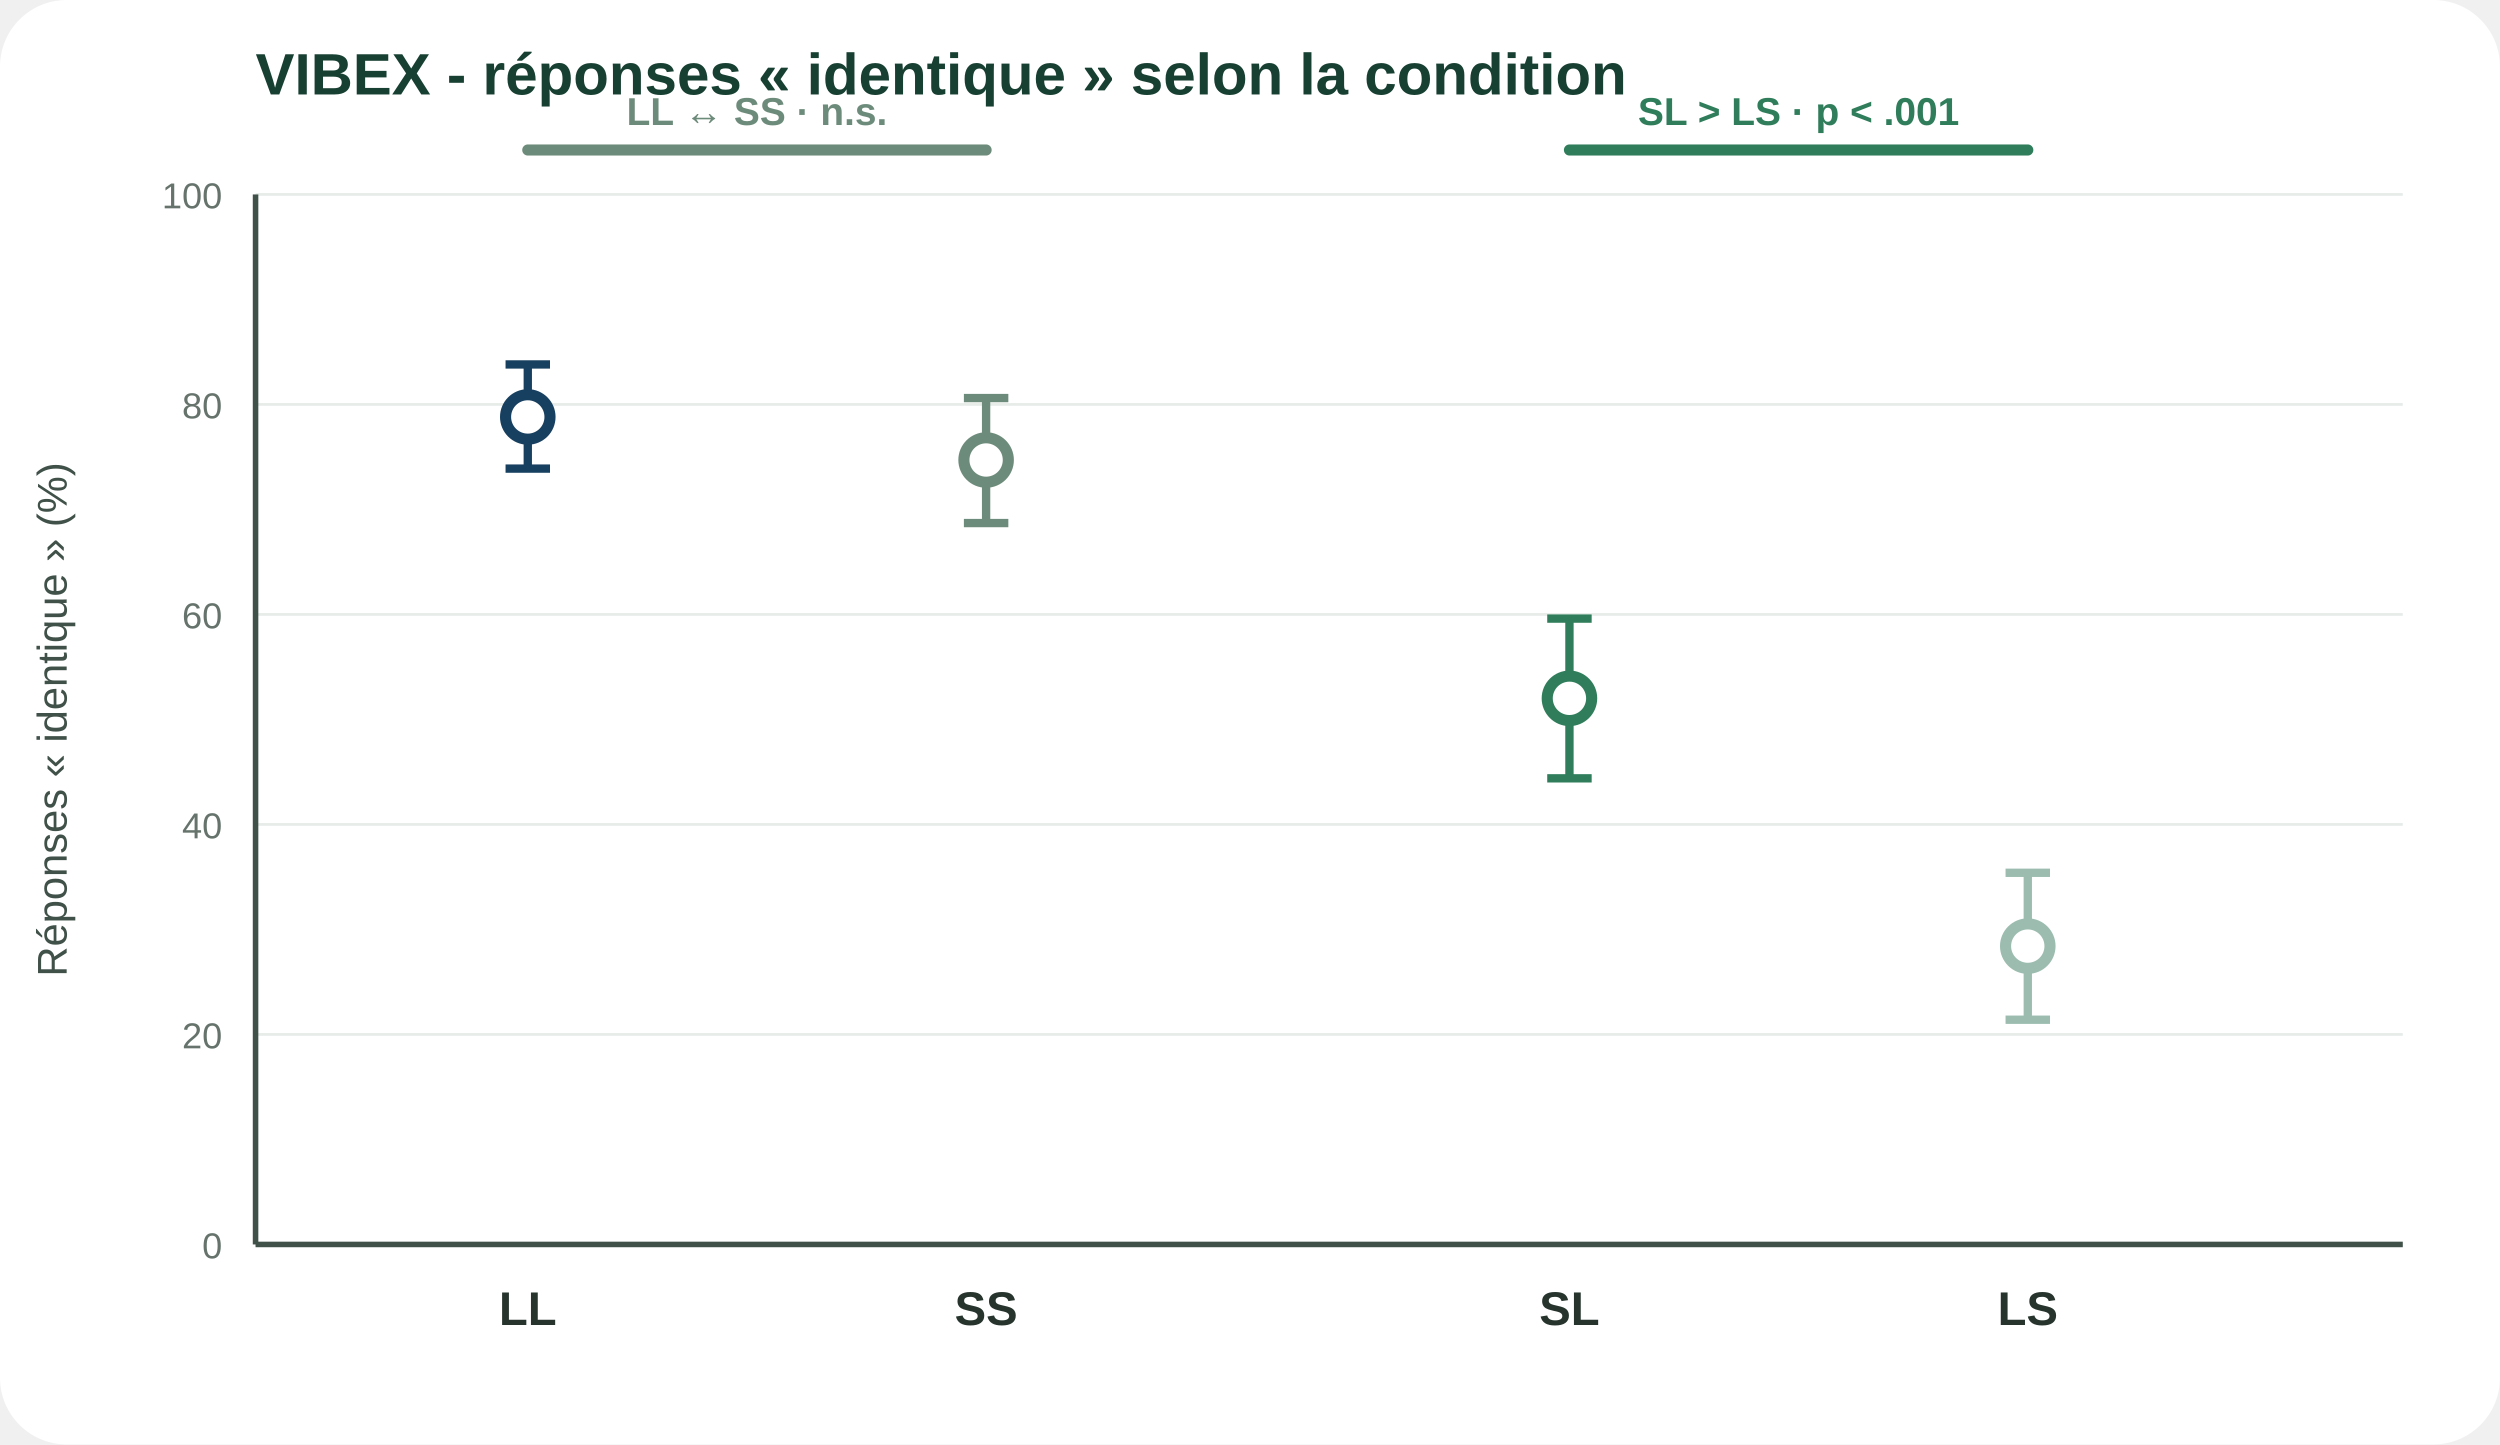
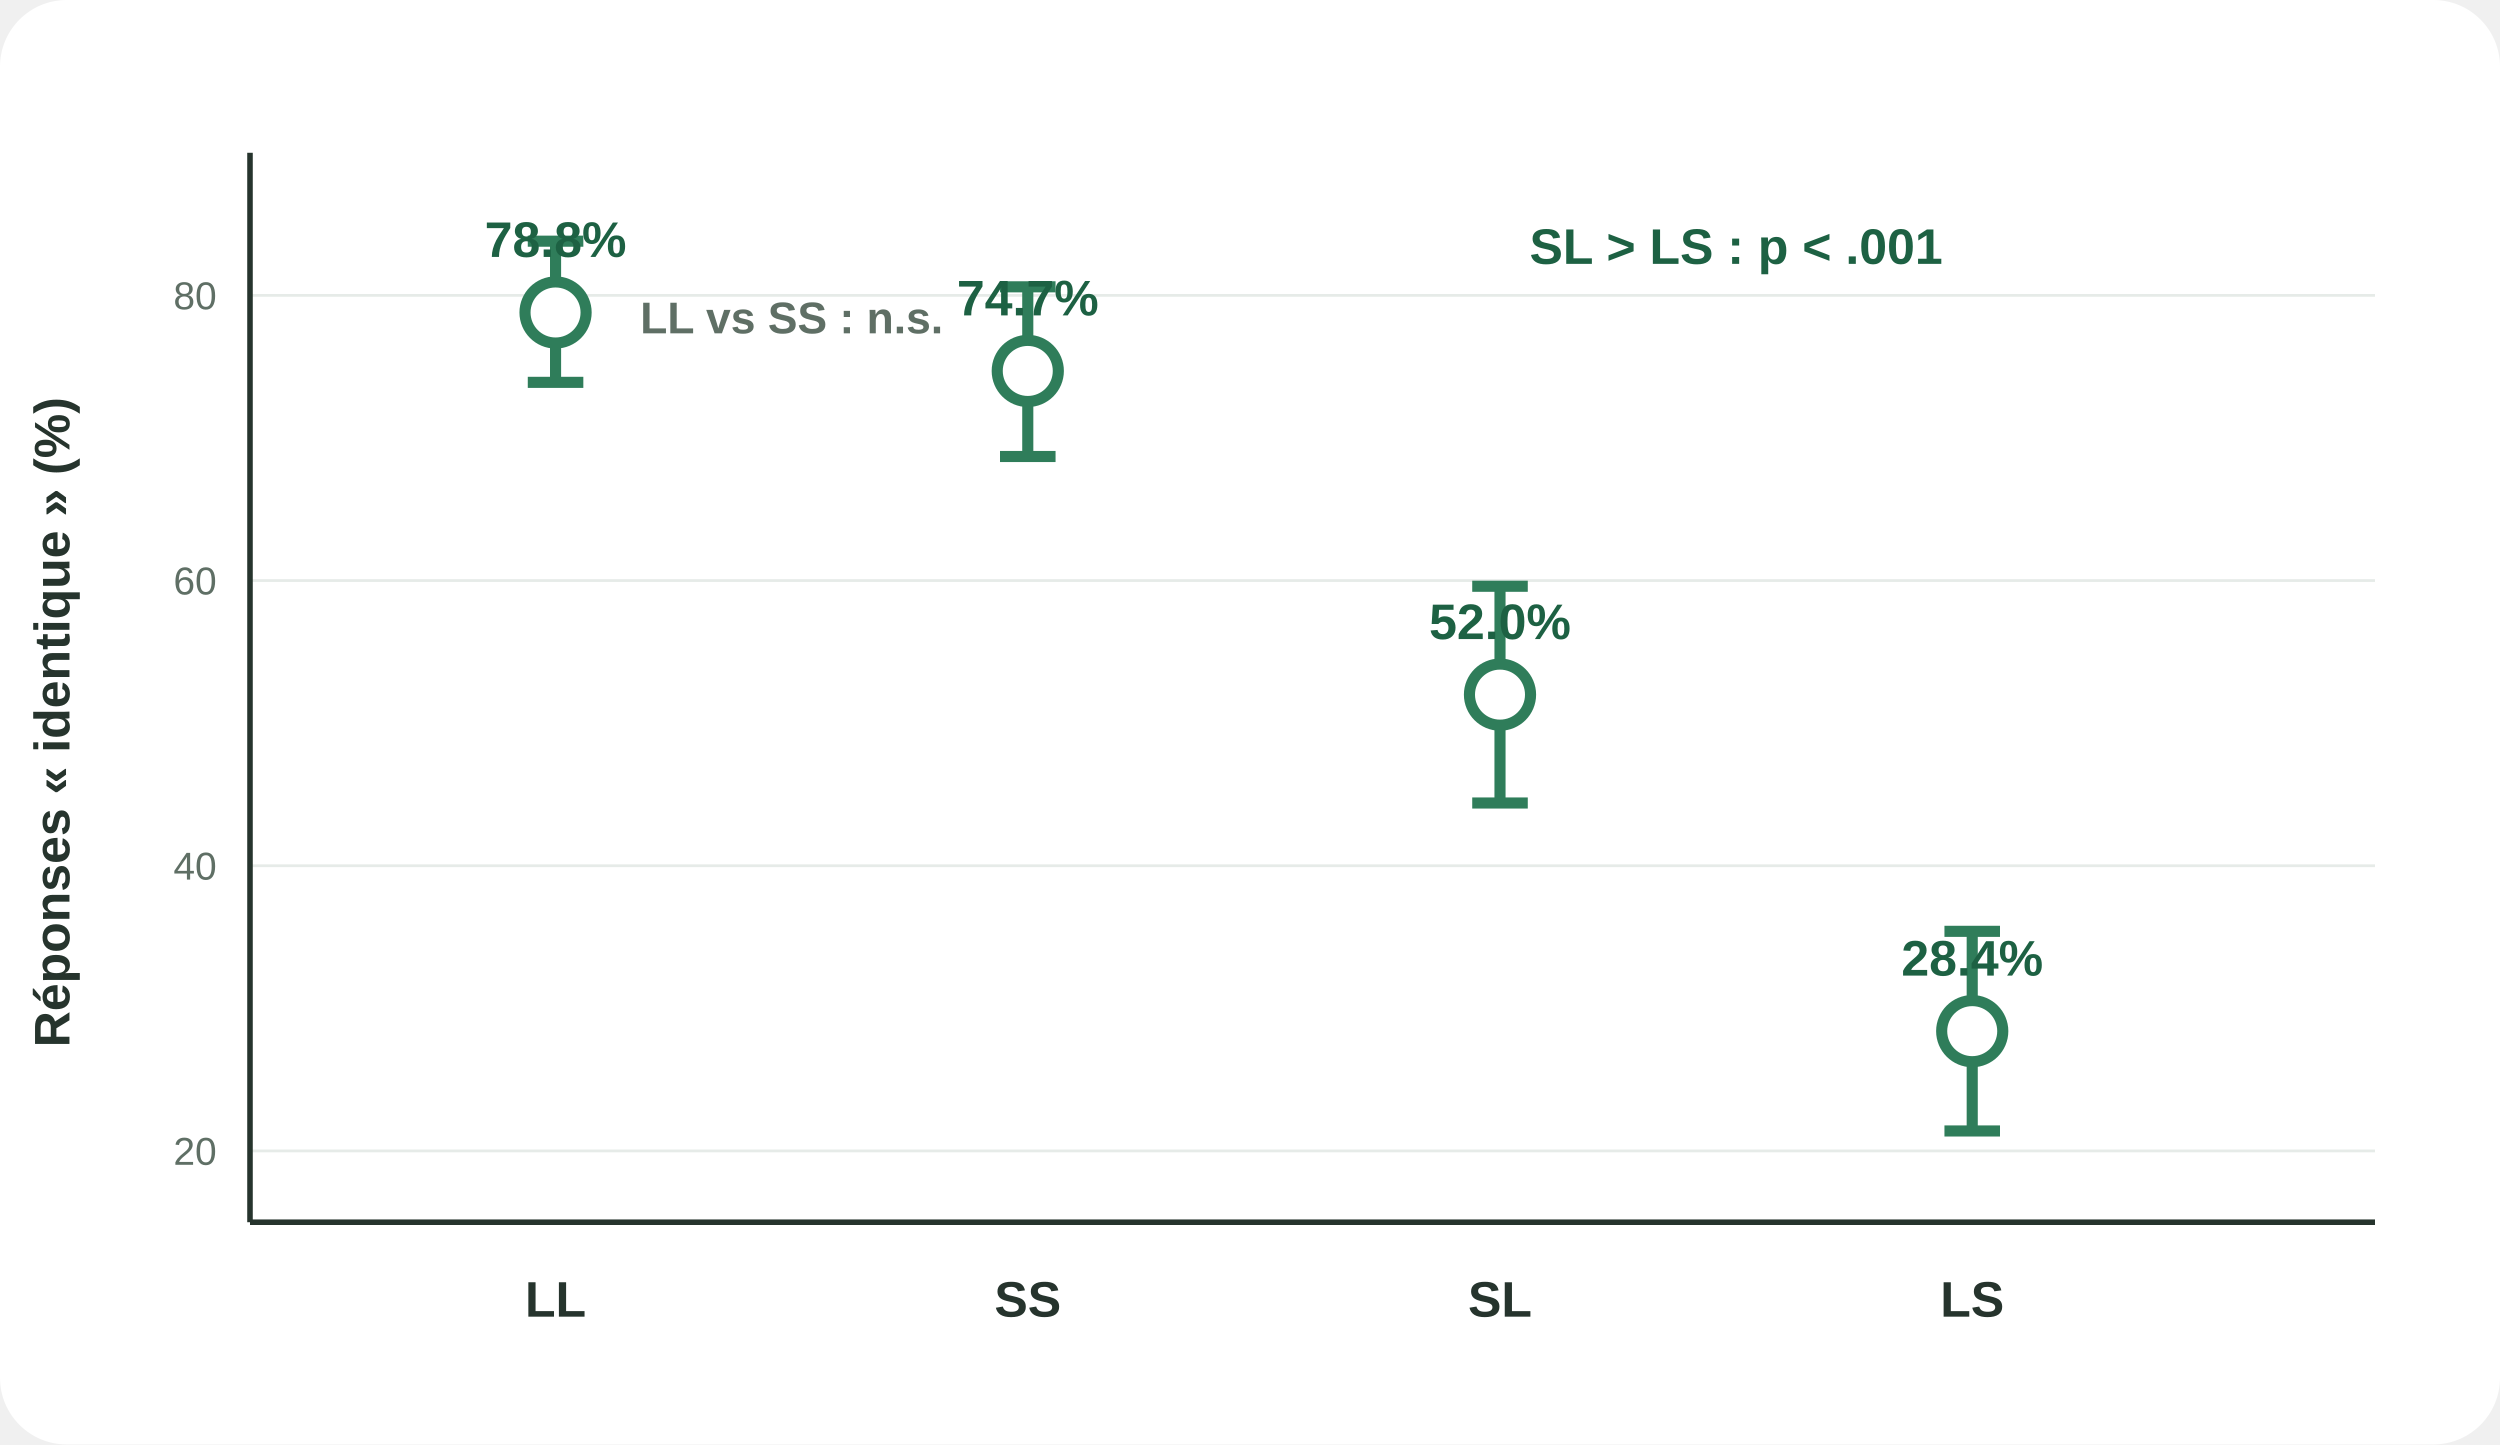
<svg xmlns="http://www.w3.org/2000/svg" viewBox="0 0 900 520">
  <rect width="100%" height="100%" rx="24" fill="#fff" />
-   <text x="92" y="34" font-family="Arial,Helvetica,sans-serif" font-size="21" font-weight="700" fill="#173f32">VIBEX - réponses « identique » selon la condition</text>
-   <line x1="92" y1="448.0" x2="865" y2="448.0" stroke="#e7ece9" />
-   <text x="80" y="453.0" text-anchor="end" font-family="Arial,Helvetica,sans-serif" font-size="13" fill="#65736c">0</text>
-   <line x1="92" y1="372.4" x2="865" y2="372.4" stroke="#e7ece9" />
-   <text x="80" y="377.4" text-anchor="end" font-family="Arial,Helvetica,sans-serif" font-size="13" fill="#65736c">20</text>
-   <line x1="92" y1="296.8" x2="865" y2="296.8" stroke="#e7ece9" />
-   <text x="80" y="301.8" text-anchor="end" font-family="Arial,Helvetica,sans-serif" font-size="13" fill="#65736c">40</text>
-   <line x1="92" y1="221.2" x2="865" y2="221.2" stroke="#e7ece9" />
-   <text x="80" y="226.2" text-anchor="end" font-family="Arial,Helvetica,sans-serif" font-size="13" fill="#65736c">60</text>
-   <line x1="92" y1="145.6" x2="865" y2="145.6" stroke="#e7ece9" />
-   <text x="80" y="150.6" text-anchor="end" font-family="Arial,Helvetica,sans-serif" font-size="13" fill="#65736c">80</text>
-   <line x1="92" y1="70.0" x2="865" y2="70.0" stroke="#e7ece9" />
-   <text x="80" y="75.0" text-anchor="end" font-family="Arial,Helvetica,sans-serif" font-size="13" fill="#65736c">100</text>
-   <line x1="190" y1="131.2" x2="190" y2="168.7" stroke="#173f5f" stroke-width="3" />
-   <line x1="182" y1="131.2" x2="198" y2="131.2" stroke="#173f5f" stroke-width="3" />
-   <line x1="182" y1="168.7" x2="198" y2="168.7" stroke="#173f5f" stroke-width="3" />
-   <circle cx="190" cy="150.1" r="8" fill="#fff" stroke="#173f5f" stroke-width="4" />
-   <text x="190" y="477" text-anchor="middle" font-family="Arial,Helvetica,sans-serif" font-size="17" font-weight="800" fill="#26342d">LL</text>
-   <line x1="355" y1="143.3" x2="355" y2="188.3" stroke="#6d8b7a" stroke-width="3" />
-   <line x1="347" y1="143.3" x2="363" y2="143.3" stroke="#6d8b7a" stroke-width="3" />
-   <line x1="347" y1="188.3" x2="363" y2="188.3" stroke="#6d8b7a" stroke-width="3" />
-   <circle cx="355" cy="165.6" r="8" fill="#fff" stroke="#6d8b7a" stroke-width="4" />
-   <text x="355" y="477" text-anchor="middle" font-family="Arial,Helvetica,sans-serif" font-size="17" font-weight="800" fill="#26342d">SS</text>
-   <line x1="565" y1="222.7" x2="565" y2="280.2" stroke="#2f7d5a" stroke-width="3" />
-   <line x1="557" y1="222.7" x2="573" y2="222.7" stroke="#2f7d5a" stroke-width="3" />
-   <line x1="557" y1="280.2" x2="573" y2="280.2" stroke="#2f7d5a" stroke-width="3" />
-   <circle cx="565" cy="251.4" r="8" fill="#fff" stroke="#2f7d5a" stroke-width="4" />
-   <text x="565" y="477" text-anchor="middle" font-family="Arial,Helvetica,sans-serif" font-size="17" font-weight="800" fill="#26342d">SL</text>
-   <line x1="730" y1="314.2" x2="730" y2="367.1" stroke="#9bbcaf" stroke-width="3" />
-   <line x1="722" y1="314.2" x2="738" y2="314.2" stroke="#9bbcaf" stroke-width="3" />
-   <line x1="722" y1="367.1" x2="738" y2="367.1" stroke="#9bbcaf" stroke-width="3" />
-   <circle cx="730" cy="340.6" r="8" fill="#fff" stroke="#9bbcaf" stroke-width="4" />
-   <text x="730" y="477" text-anchor="middle" font-family="Arial,Helvetica,sans-serif" font-size="17" font-weight="800" fill="#26342d">LS</text>
-   <line x1="190" y1="54" x2="355" y2="54" stroke="#6d8b7a" stroke-width="4" stroke-linecap="round" />
-   <text x="272.5" y="45" text-anchor="middle" font-family="Arial,Helvetica,sans-serif" font-size="14" font-weight="700" fill="#6d8b7a">LL ↔ SS · n.s.</text>
-   <line x1="565" y1="54" x2="730" y2="54" stroke="#2f7d5a" stroke-width="4" stroke-linecap="round" />
-   <text x="647.5" y="45" text-anchor="middle" font-family="Arial,Helvetica,sans-serif" font-size="14" font-weight="700" fill="#2f7d5a">SL &gt; LS · p &lt; .001</text>
-   <line x1="92" y1="448" x2="865" y2="448" stroke="#405149" stroke-width="2" />
-   <line x1="92" y1="70" x2="92" y2="448" stroke="#405149" stroke-width="2" />
-   <text x="24" y="259.0" transform="rotate(-90 24 259.0)" text-anchor="middle" font-family="Arial,Helvetica,sans-serif" font-size="15" fill="#405149">Réponses « identique » (%)</text>
+   <line x1="90" y1="414.333" x2="855" y2="414.333" stroke="#e6ebe8" />
+   <text x="78" y="419.333" font-family="Arial,Helvetica,sans-serif" font-size="14" font-weight="500" text-anchor="end" fill="#5f6f65">20</text>
+   <line x1="90" y1="311.667" x2="855" y2="311.667" stroke="#e6ebe8" />
+   <text x="78" y="316.667" font-family="Arial,Helvetica,sans-serif" font-size="14" font-weight="500" text-anchor="end" fill="#5f6f65">40</text>
+   <line x1="90" y1="209.0" x2="855" y2="209.0" stroke="#e6ebe8" />
+   <text x="78" y="214.0" font-family="Arial,Helvetica,sans-serif" font-size="14" font-weight="500" text-anchor="end" fill="#5f6f65">60</text>
+   <line x1="90" y1="106.333" x2="855" y2="106.333" stroke="#e6ebe8" />
+   <text x="78" y="111.333" font-family="Arial,Helvetica,sans-serif" font-size="14" font-weight="500" text-anchor="end" fill="#5f6f65">80</text>
+   <line x1="200" y1="137.647" x2="200" y2="86.827" stroke="#2f7d5a" stroke-width="4" />
+   <line x1="190" y1="137.647" x2="210" y2="137.647" stroke="#2f7d5a" stroke-width="4" />
+   <line x1="190" y1="86.827" x2="210" y2="86.827" stroke="#2f7d5a" stroke-width="4" />
+   <circle cx="200" cy="112.493" r="11" fill="#fff" stroke="#2f7d5a" stroke-width="4" />
+   <text x="200" y="92.493" font-family="Arial,Helvetica,sans-serif" font-size="18" font-weight="800" text-anchor="middle" fill="#1d6143">78.8%</text>
+   <text x="200" y="474" font-family="Arial,Helvetica,sans-serif" font-size="18" font-weight="800" text-anchor="middle" fill="#26342d">LL</text>
+   <line x1="370" y1="164.34" x2="370" y2="103.253" stroke="#2f7d5a" stroke-width="4" />
+   <line x1="360" y1="164.34" x2="380" y2="164.34" stroke="#2f7d5a" stroke-width="4" />
+   <line x1="360" y1="103.253" x2="380" y2="103.253" stroke="#2f7d5a" stroke-width="4" />
+   <circle cx="370" cy="133.54" r="11" fill="#fff" stroke="#2f7d5a" stroke-width="4" />
+   <text x="370" y="113.54" font-family="Arial,Helvetica,sans-serif" font-size="18" font-weight="800" text-anchor="middle" fill="#1d6143">74.7%</text>
+   <text x="370" y="474" font-family="Arial,Helvetica,sans-serif" font-size="18" font-weight="800" text-anchor="middle" fill="#26342d">SS</text>
+   <line x1="540" y1="289.08" x2="540" y2="211.053" stroke="#2f7d5a" stroke-width="4" />
+   <line x1="530" y1="289.08" x2="550" y2="289.08" stroke="#2f7d5a" stroke-width="4" />
+   <line x1="530" y1="211.053" x2="550" y2="211.053" stroke="#2f7d5a" stroke-width="4" />
+   <circle cx="540" cy="250.067" r="11" fill="#fff" stroke="#2f7d5a" stroke-width="4" />
+   <text x="540" y="230.067" font-family="Arial,Helvetica,sans-serif" font-size="18" font-weight="800" text-anchor="middle" fill="#1d6143">52.0%</text>
+   <text x="540" y="474" font-family="Arial,Helvetica,sans-serif" font-size="18" font-weight="800" text-anchor="middle" fill="#26342d">SL</text>
+   <line x1="710" y1="407.147" x2="710" y2="335.28" stroke="#2f7d5a" stroke-width="4" />
+   <line x1="700" y1="407.147" x2="720" y2="407.147" stroke="#2f7d5a" stroke-width="4" />
+   <line x1="700" y1="335.28" x2="720" y2="335.28" stroke="#2f7d5a" stroke-width="4" />
+   <circle cx="710" cy="371.213" r="11" fill="#fff" stroke="#2f7d5a" stroke-width="4" />
+   <text x="710" y="351.213" font-family="Arial,Helvetica,sans-serif" font-size="18" font-weight="800" text-anchor="middle" fill="#1d6143">28.4%</text>
+   <text x="710" y="474" font-family="Arial,Helvetica,sans-serif" font-size="18" font-weight="800" text-anchor="middle" fill="#26342d">LS</text>
+   <line x1="90" y1="440" x2="855" y2="440" stroke="#26342d" stroke-width="2" />
+   <line x1="90" y1="55" x2="90" y2="440" stroke="#26342d" stroke-width="2" />
+   <text x="25" y="260.0" transform="rotate(-90 25 260.0)" font-family="Arial,Helvetica,sans-serif" font-size="18" font-weight="700" text-anchor="middle" fill="#26342d">Réponses « identique » (%)</text>
+   <text x="625" y="95" font-family="Arial,Helvetica,sans-serif" font-size="18" font-weight="800" text-anchor="middle" fill="#1d6143">SL &gt; LS : p &lt; .001</text>
+   <text x="285" y="120" font-family="Arial,Helvetica,sans-serif" font-size="16" font-weight="700" text-anchor="middle" fill="#5f6f65">LL vs SS : n.s.</text>
</svg>
